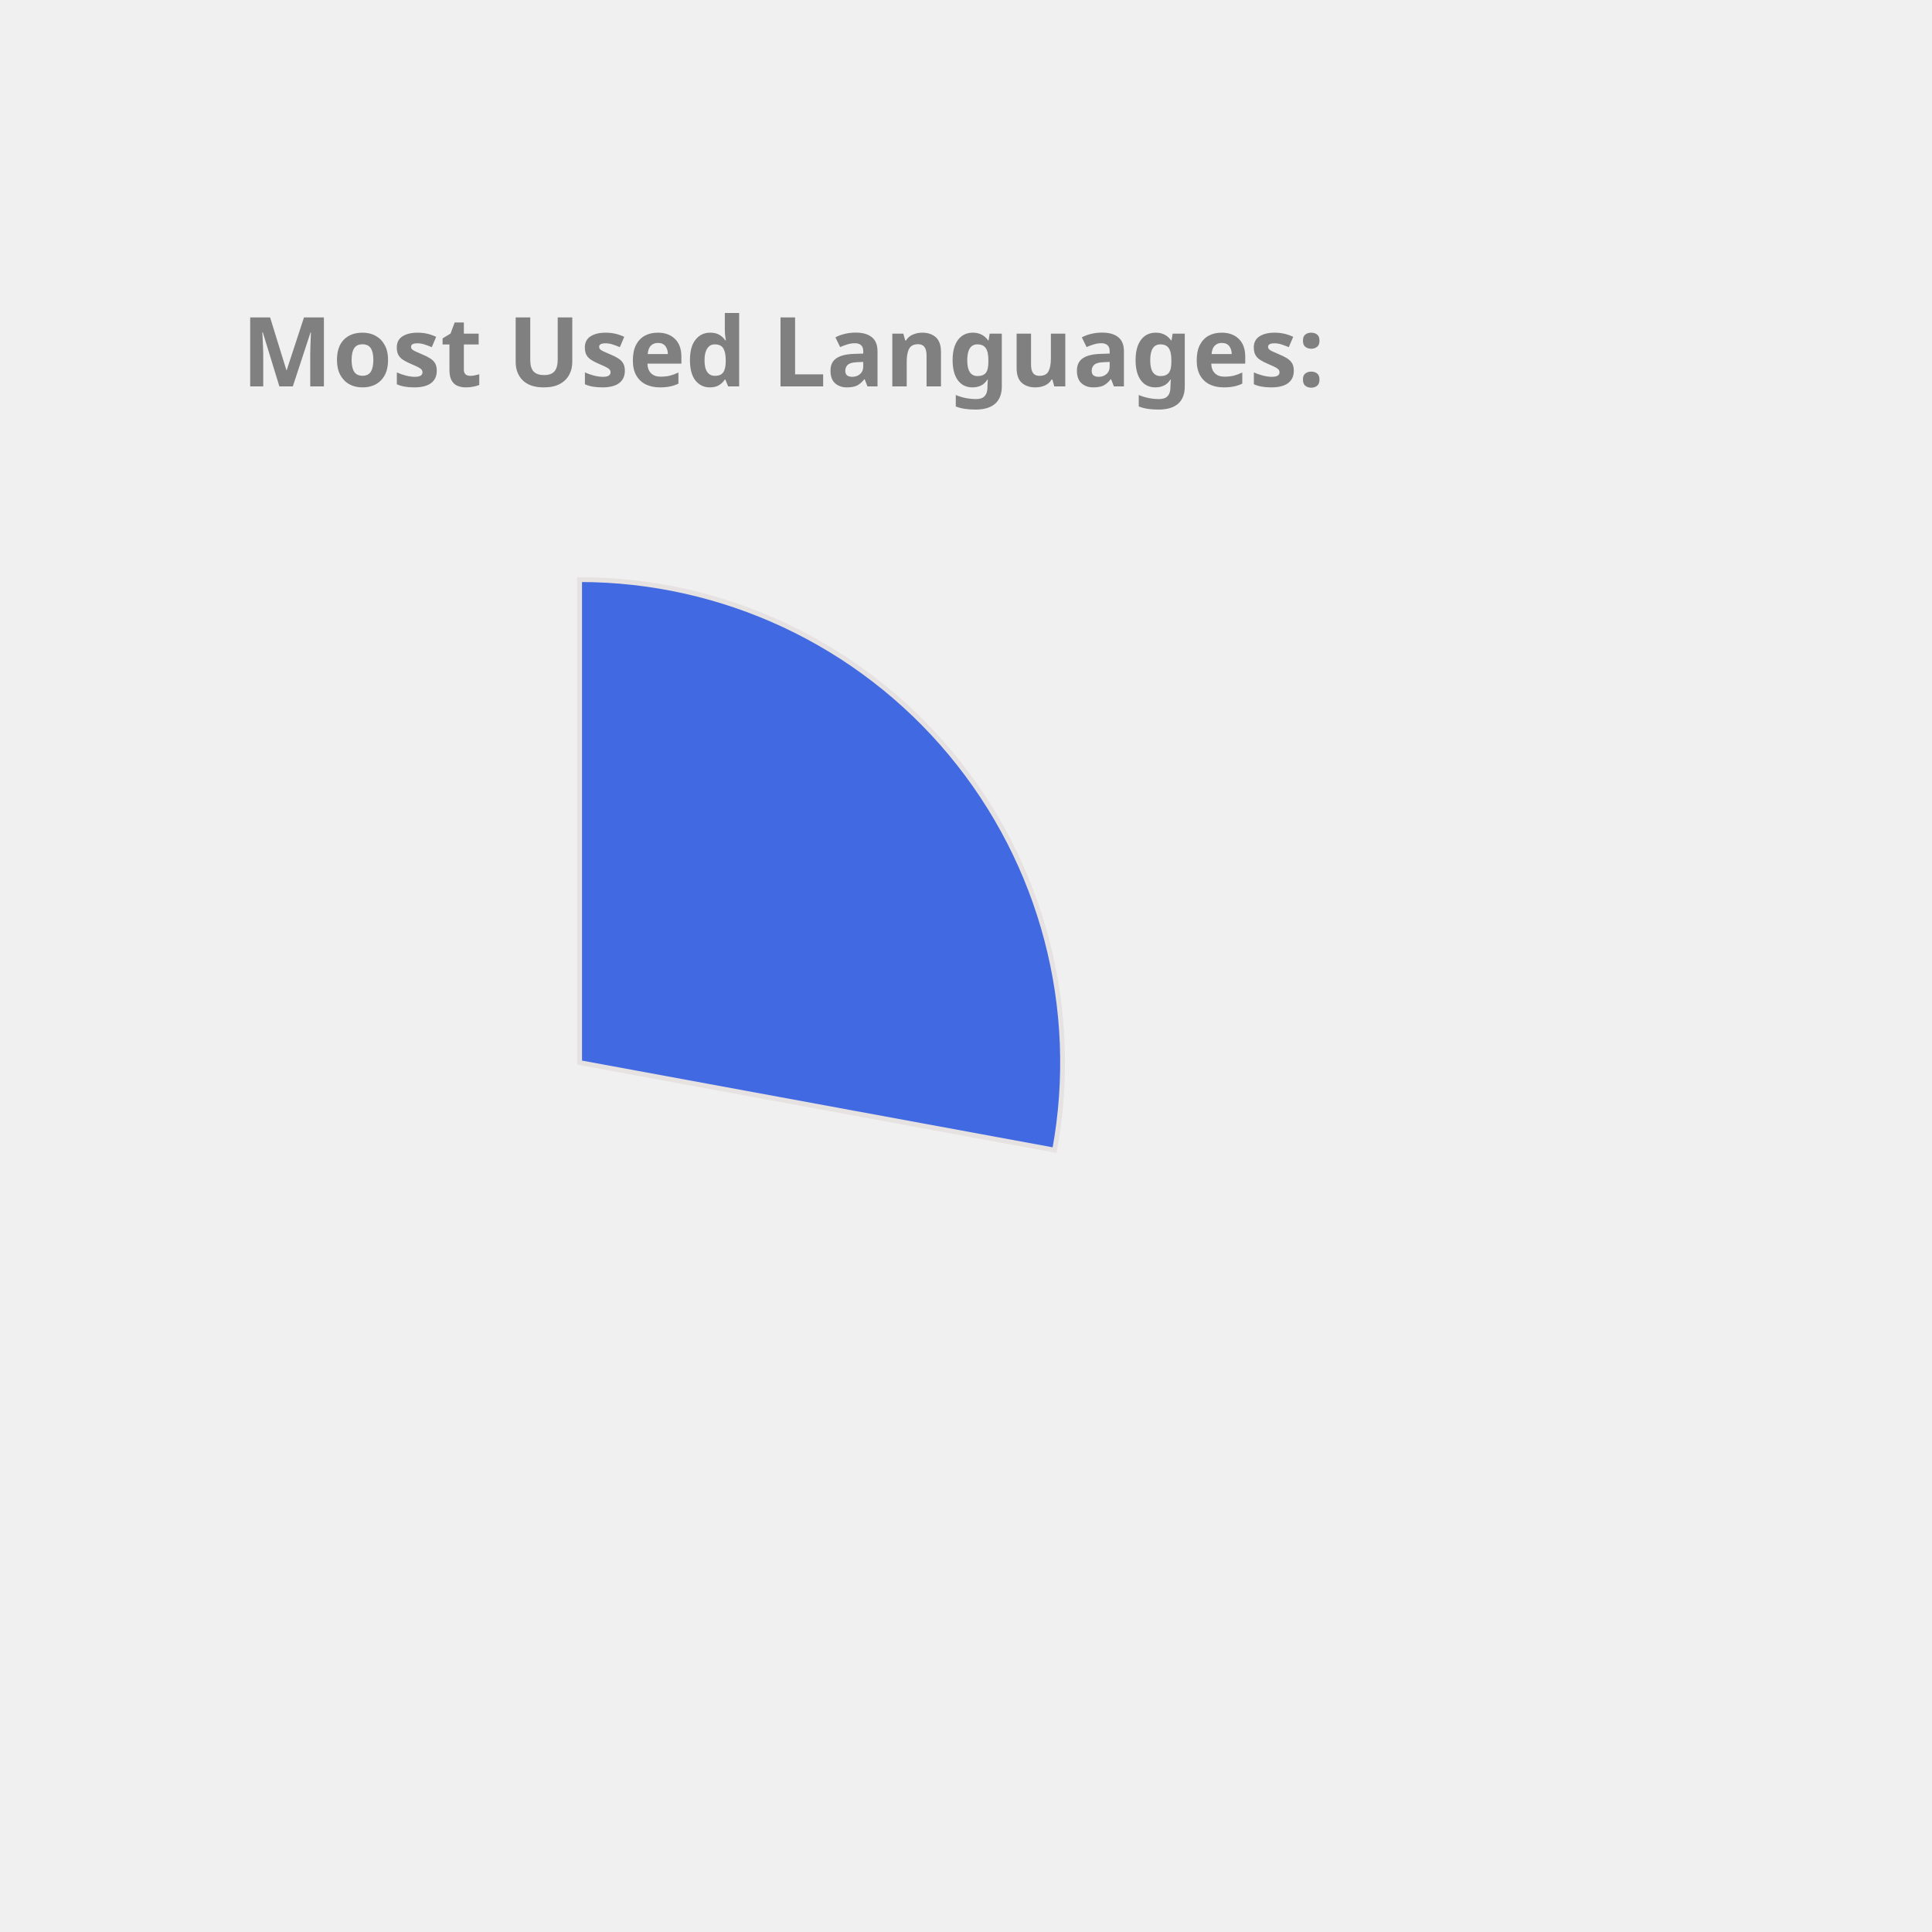
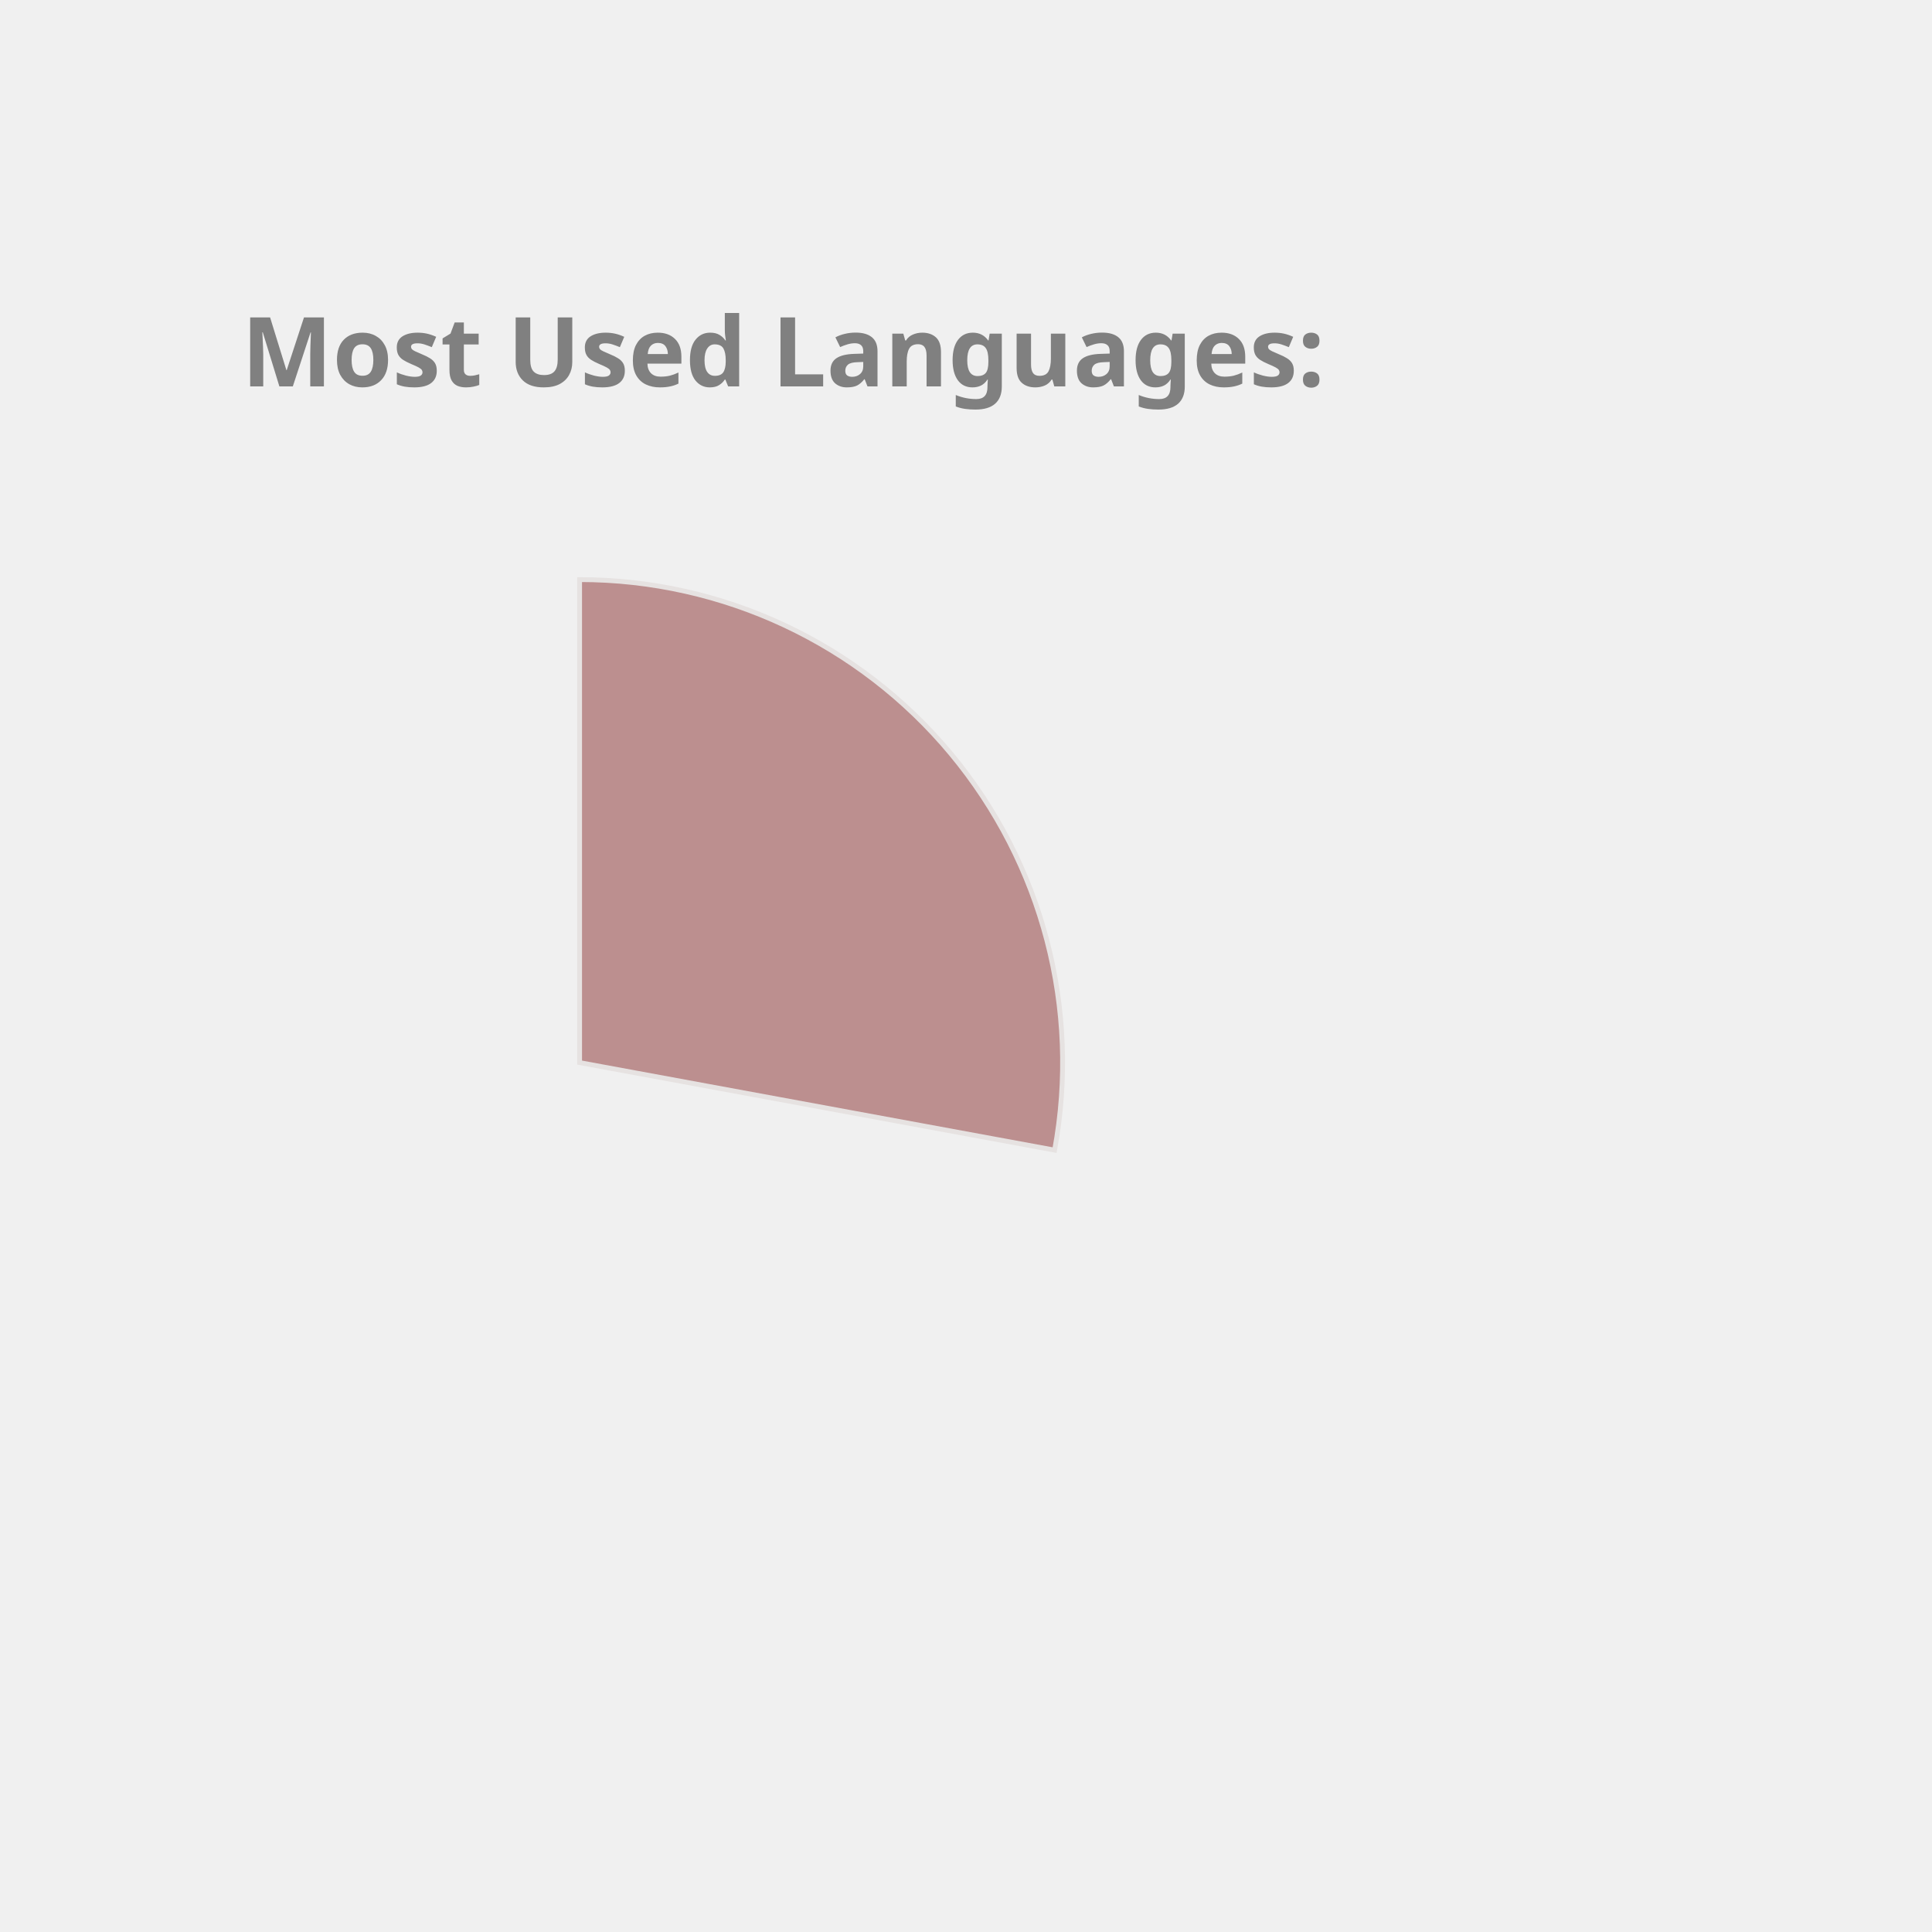
<svg xmlns="http://www.w3.org/2000/svg" height="350px" width="350px" viewBox="0 0 400 400">
  <style> 
        .label {
                font: bold 20px sans-serif;
                color: #404040;
                -webkit-text-stroke: 1px white;
        }

        path {
                stroke: #E6E2E1;
                stroke-width: 1px;
                transform: translate(60px, 100px);
        }

        .path_1 {
                animation: fadeIn 5s linear forwards;
        }

        .path_2 {
                transform: scale(0);
                animation: fadeIn 5s linear forwards 5s;
        }


        
        .path_3 {
                transform: scale(0);
                animation: fadeIn 5s linear forwards 10s;
        }


        .path_4 {
                transform: scale(0);
                animation: fadeIn 5s linear forwards 15s;
        }

        .path_5 {
                transform: scale(0);
                animation: fadeIn 5s linear forwards 20s;
        }

        .path_6 {
                transform: scale(0);
                animation: fadeIn 5s linear forwards 25s;
        }

        .path_7 {
                transform: scale(0);
                animation: fadeIn 5s linear forwards 30s;
        }

        .path_8 {
                transform: scale(0);
                animation: fadeIn 5s linear forwards 35s;
        }

        .path_9 {
                transform: scale(0);
                animation: fadeIn 5s linear forwards 40s;
        }

        .path_10 {
                transform: scale(0);
                animation: fadeIn 5s linear forwards 45s;
        }

        @keyframes fadeIn {
                0% {                        
                        transform: translate(250px, 300px) rotate(0deg) scale(0);
                        
                }
                50% {
                        transform: translate(150px, 220px) rotate(180deg) scale(0.5);
                        
                }
                
                100% {
                        transform: translate(60px, 120px) rotate(360deg) scale(1);
                        
                }
        }
        .txt_1 {
                opacity: 0;
                animation: txtShow 5s linear forwards 0s;
        }

        .txt_2 {
                opacity: 0;
                animation: txtShow 5s linear forwards 5s;
        }

        .txt_3 {
                opacity: 0;
                animation: txtShow 5s linear forwards 10s;
        }

        .txt_4 {
                opacity: 0;
                animation: txtShow 5s linear forwards 15s;
        }

        .txt_5 {
                opacity: 0;
                animation: txtShow 5s linear forwards 20s;
        }

        .txt_6 {
                opacity: 0;
                animation: txtShow 5s linear forwards 25s;
        }

        .txt_7 {
                opacity: 0;
                animation: txtShow 5s linear forwards 30s;
        }

        .txt_8 {
                opacity: 0;
                animation: txtShow 5s linear forwards 35s;
        }

        .txt_9 {
                opacity: 0;
                animation: txtShow 5s linear forwards 40s;
        }

        .txt_10 {
                opacity: 0;
                animation: txtShow 5s linear forwards 45s;
        }

        @keyframes txtShow {
                0% {                        
                        opacity: 0;
                        transform: translate(0px, 0px) scale(0);
                }
                100% {
                        opacity: 1;
                        transform: translate(0px, 0px) scale(1);
                        
                }
        }
</style>
-   <path class="path_1" d="M 60,120 L 60,20 A 100,100 0 0 1 158.345,138.121 Z" fill="RoyalBlue" stroke="#fff" stroke-width="2" />
-   <text class="txt_1" x="260" y="150" fill="RoyalBlue" stroke="RoyalBlue" stroke-width="1">C++</text>
-   <path class="path_2" d="M 60,120 L 158.345,138.121 A 100,100 0 0 1 29.696,215.298 Z" fill="Orange" stroke="#fff" stroke-width="2" />
-   <text class="txt_2" x="260" y="170" fill="Orange" stroke="Orange" stroke-width="1">JavaScript</text>
-   <path class="path_3" d="M 60,120 L 29.696,215.298 A 100,100 0 0 1 -37.31,143.039 Z" fill="DarkKhaki" stroke="#fff" stroke-width="2" />
-   <text class="txt_3" x="260" y="190" fill="DarkKhaki" stroke="DarkKhaki" stroke-width="1">Jupyter Notebook</text>
-   <path class="path_4" d="M 60,120 L -37.31,143.039 A 100,100 0 0 1 -10.711,49.289 Z" fill="MediumSlateBlue" stroke="#fff" stroke-width="2" />
-   <text class="txt_4" x="260" y="210" fill="MediumSlateBlue" stroke="MediumSlateBlue" stroke-width="1">Java</text>
-   <path class="path_5" d="M 60,120 L -10.711,49.289 A 100,100 0 0 1 36.961,22.69 Z" fill="CornflowerBlue" stroke="#fff" stroke-width="2" />
-   <text class="txt_5" x="260" y="230" fill="CornflowerBlue" stroke="CornflowerBlue" stroke-width="1">HTML</text>
-   <path class="path_6" d="M 60,120 L 36.961,22.69 A 100,100 0 0 1 56.231,20.071 Z" fill="Tan" stroke="#fff" stroke-width="2" />
-   <text class="txt_6" x="260" y="250" fill="Tan" stroke="Tan" stroke-width="1">TypeScript</text>
-   <path class="path_7" d="M 60,120 L 56.231,20.071 A 100,100 0 0 1 61.257,20.008 Z" fill="SteelBlue" stroke="#fff" stroke-width="2" />
-   <text class="txt_7" x="260" y="270" fill="SteelBlue" stroke="SteelBlue" stroke-width="1">CSS</text>
+   <path class="path_1" d="M 60,120 L 60,20 A 100,100 0 0 1 158.345,138.121 Z" fill="RosyBrown" stroke="#fff" stroke-width="2" />
+   <text class="txt_1" x="260" y="150" fill="RosyBrown" stroke="RosyBrown" stroke-width="1">C++</text>
+   <path class="path_2" d="M 60,120 L 158.345,138.121 A 100,100 0 0 1 29.696,215.298 Z" fill="MediumSlateBlue" stroke="#fff" stroke-width="2" />
+   <text class="txt_2" x="260" y="170" fill="MediumSlateBlue" stroke="MediumSlateBlue" stroke-width="1">JavaScript</text>
+   <path class="path_3" d="M 60,120 L 29.696,215.298 A 100,100 0 0 1 -37.31,143.039 Z" fill="CornflowerBlue" stroke="#fff" stroke-width="2" />
+   <text class="txt_3" x="260" y="190" fill="CornflowerBlue" stroke="CornflowerBlue" stroke-width="1">Jupyter Notebook</text>
+   <path class="path_4" d="M 60,120 L -37.31,143.039 A 100,100 0 0 1 -10.711,49.289 Z" fill="DarkKhaki" stroke="#fff" stroke-width="2" />
+   <text class="txt_4" x="260" y="210" fill="DarkKhaki" stroke="DarkKhaki" stroke-width="1">Java</text>
+   <path class="path_5" d="M 60,120 L -10.711,49.289 A 100,100 0 0 1 36.961,22.69 Z" fill="Orchid" stroke="#fff" stroke-width="2" />
+   <text class="txt_5" x="260" y="230" fill="Orchid" stroke="Orchid" stroke-width="1">HTML</text>
+   <path class="path_6" d="M 60,120 L 36.961,22.69 A 100,100 0 0 1 56.231,20.071 Z" fill="SteelBlue" stroke="#fff" stroke-width="2" />
+   <text class="txt_6" x="260" y="250" fill="SteelBlue" stroke="SteelBlue" stroke-width="1">TypeScript</text>
+   <path class="path_7" d="M 60,120 L 56.231,20.071 A 100,100 0 0 1 61.257,20.008 Z" fill="MediumTurquoise" stroke="#fff" stroke-width="2" />
+   <text class="txt_7" x="260" y="270" fill="MediumTurquoise" stroke="MediumTurquoise" stroke-width="1">CSS</text>
  <g class="label">
    <text x="50" y="80" fill="grey">Most Used Languages:</text>
  </g>
</svg>
